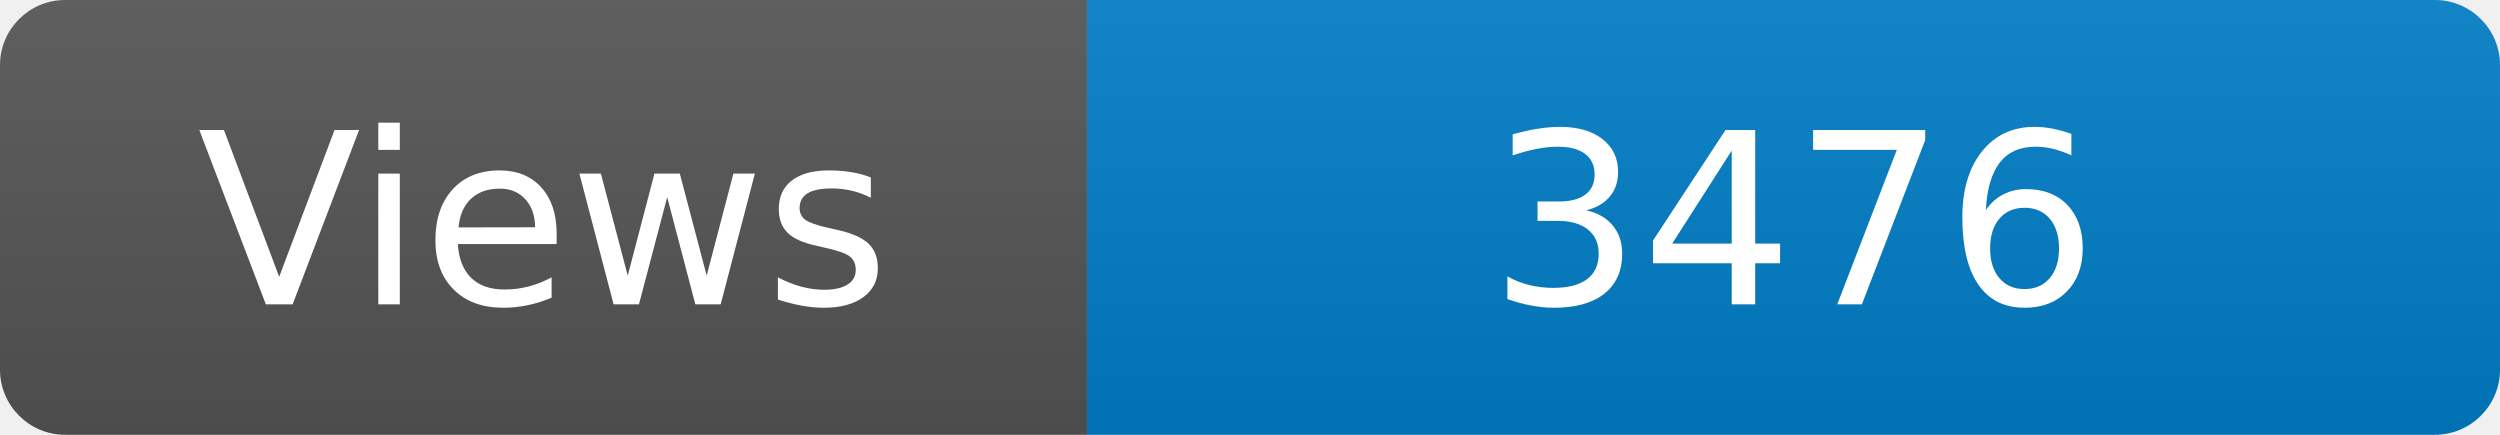
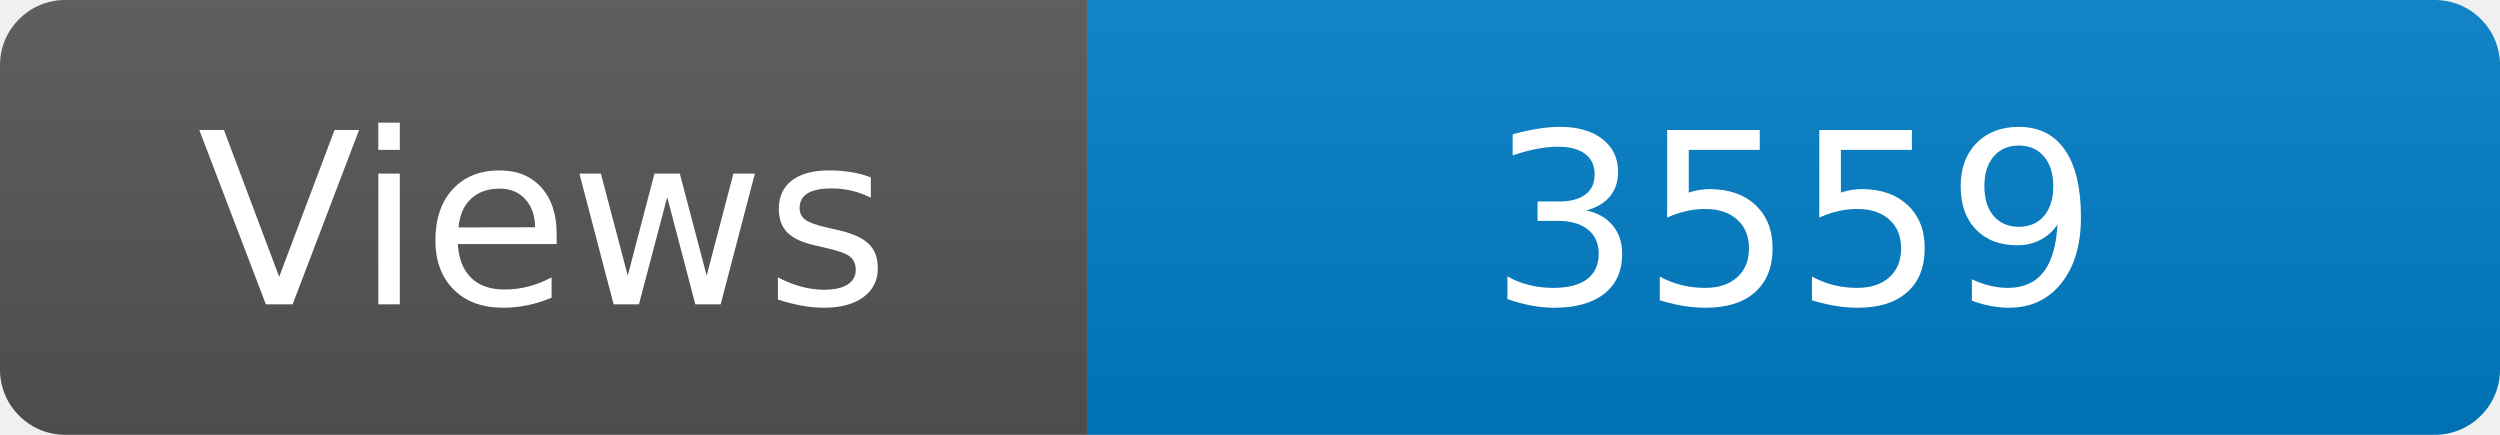
<svg xmlns="http://www.w3.org/2000/svg" width="115" height="20" role="img" aria-label="Maintained?: yes">
  <linearGradient id="s" x2="0" y2="100%">
    <stop offset="0" stop-color="#bbb" stop-opacity=".1" />
    <stop offset="1" stop-opacity=".1" />
  </linearGradient>
  <clipPath id="r">
    <rect width="115" height="20" rx="3" fill="#fff" />
  </clipPath>
  <g clip-path="url(#r)">
    <rect width="50" height="20" fill="#555" />
    <rect x="50" width="160" height="20" fill="#007ec6" />
    <rect width="115" height="20" fill="url(#s)" />
  </g>
  <g fill="#fff" text-anchor="middle" font-family="Verdana,Geneva,DejaVu Sans,sans-serif" font-size="110">
    <text x="250" y="140" transform="scale(.1)" fill="#fff">Views</text>
-     <text x="825" y="140" transform="scale(.1)" fill="#fff">3476</text>
+     <text x="825" y="140" transform="scale(.1)" fill="#fff">3559</text>
  </g>
</svg>
